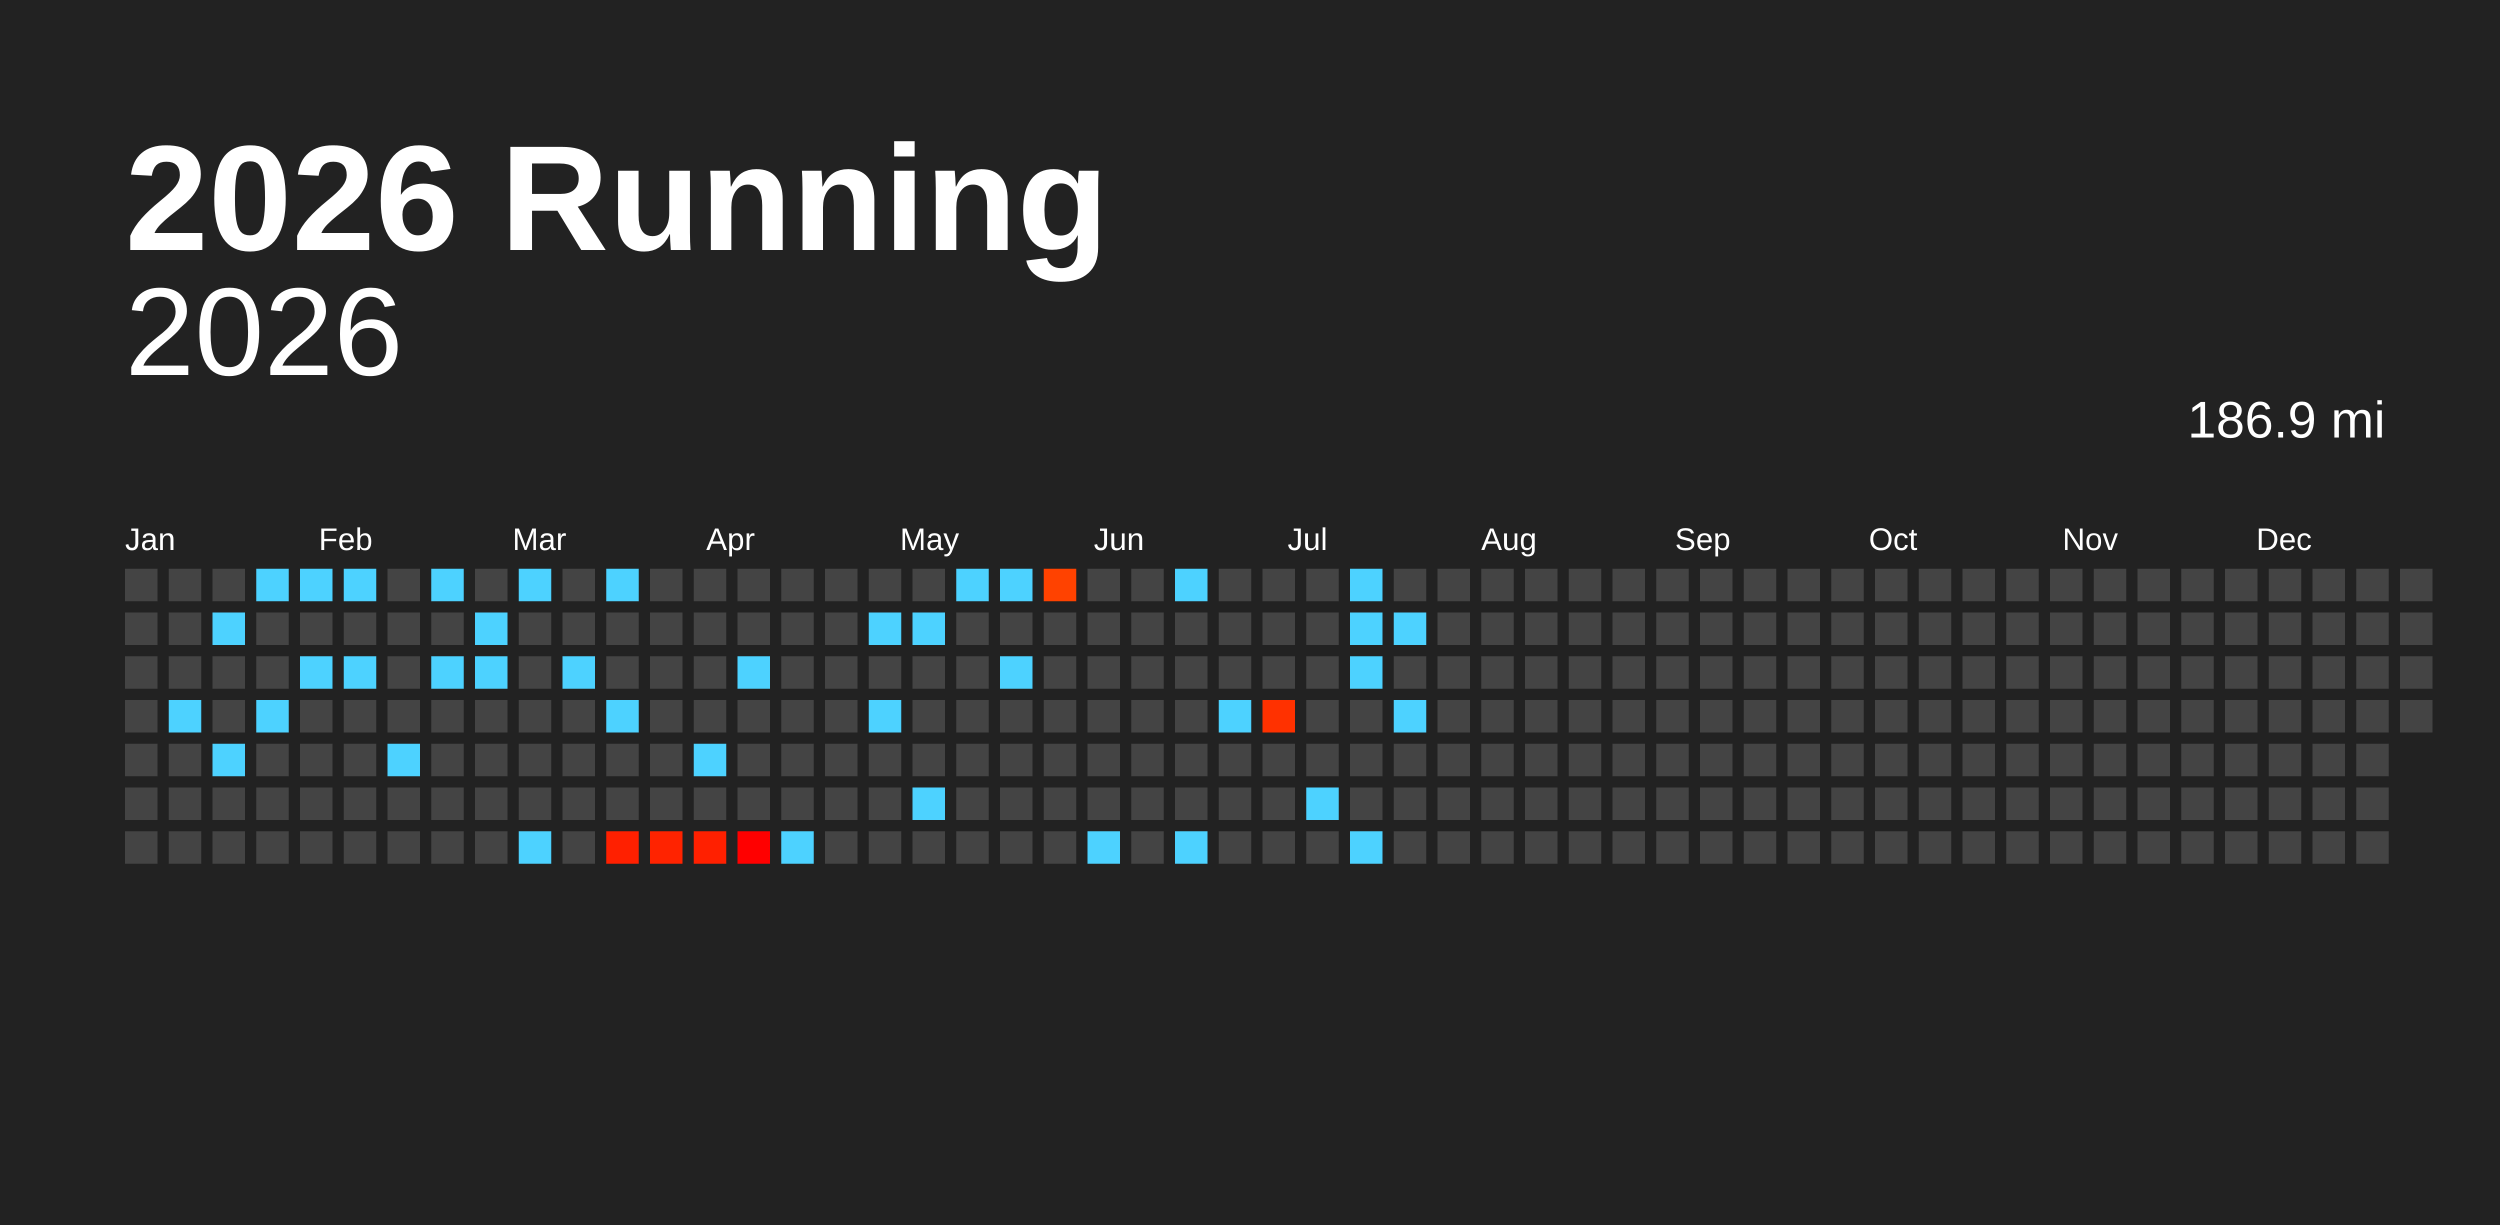
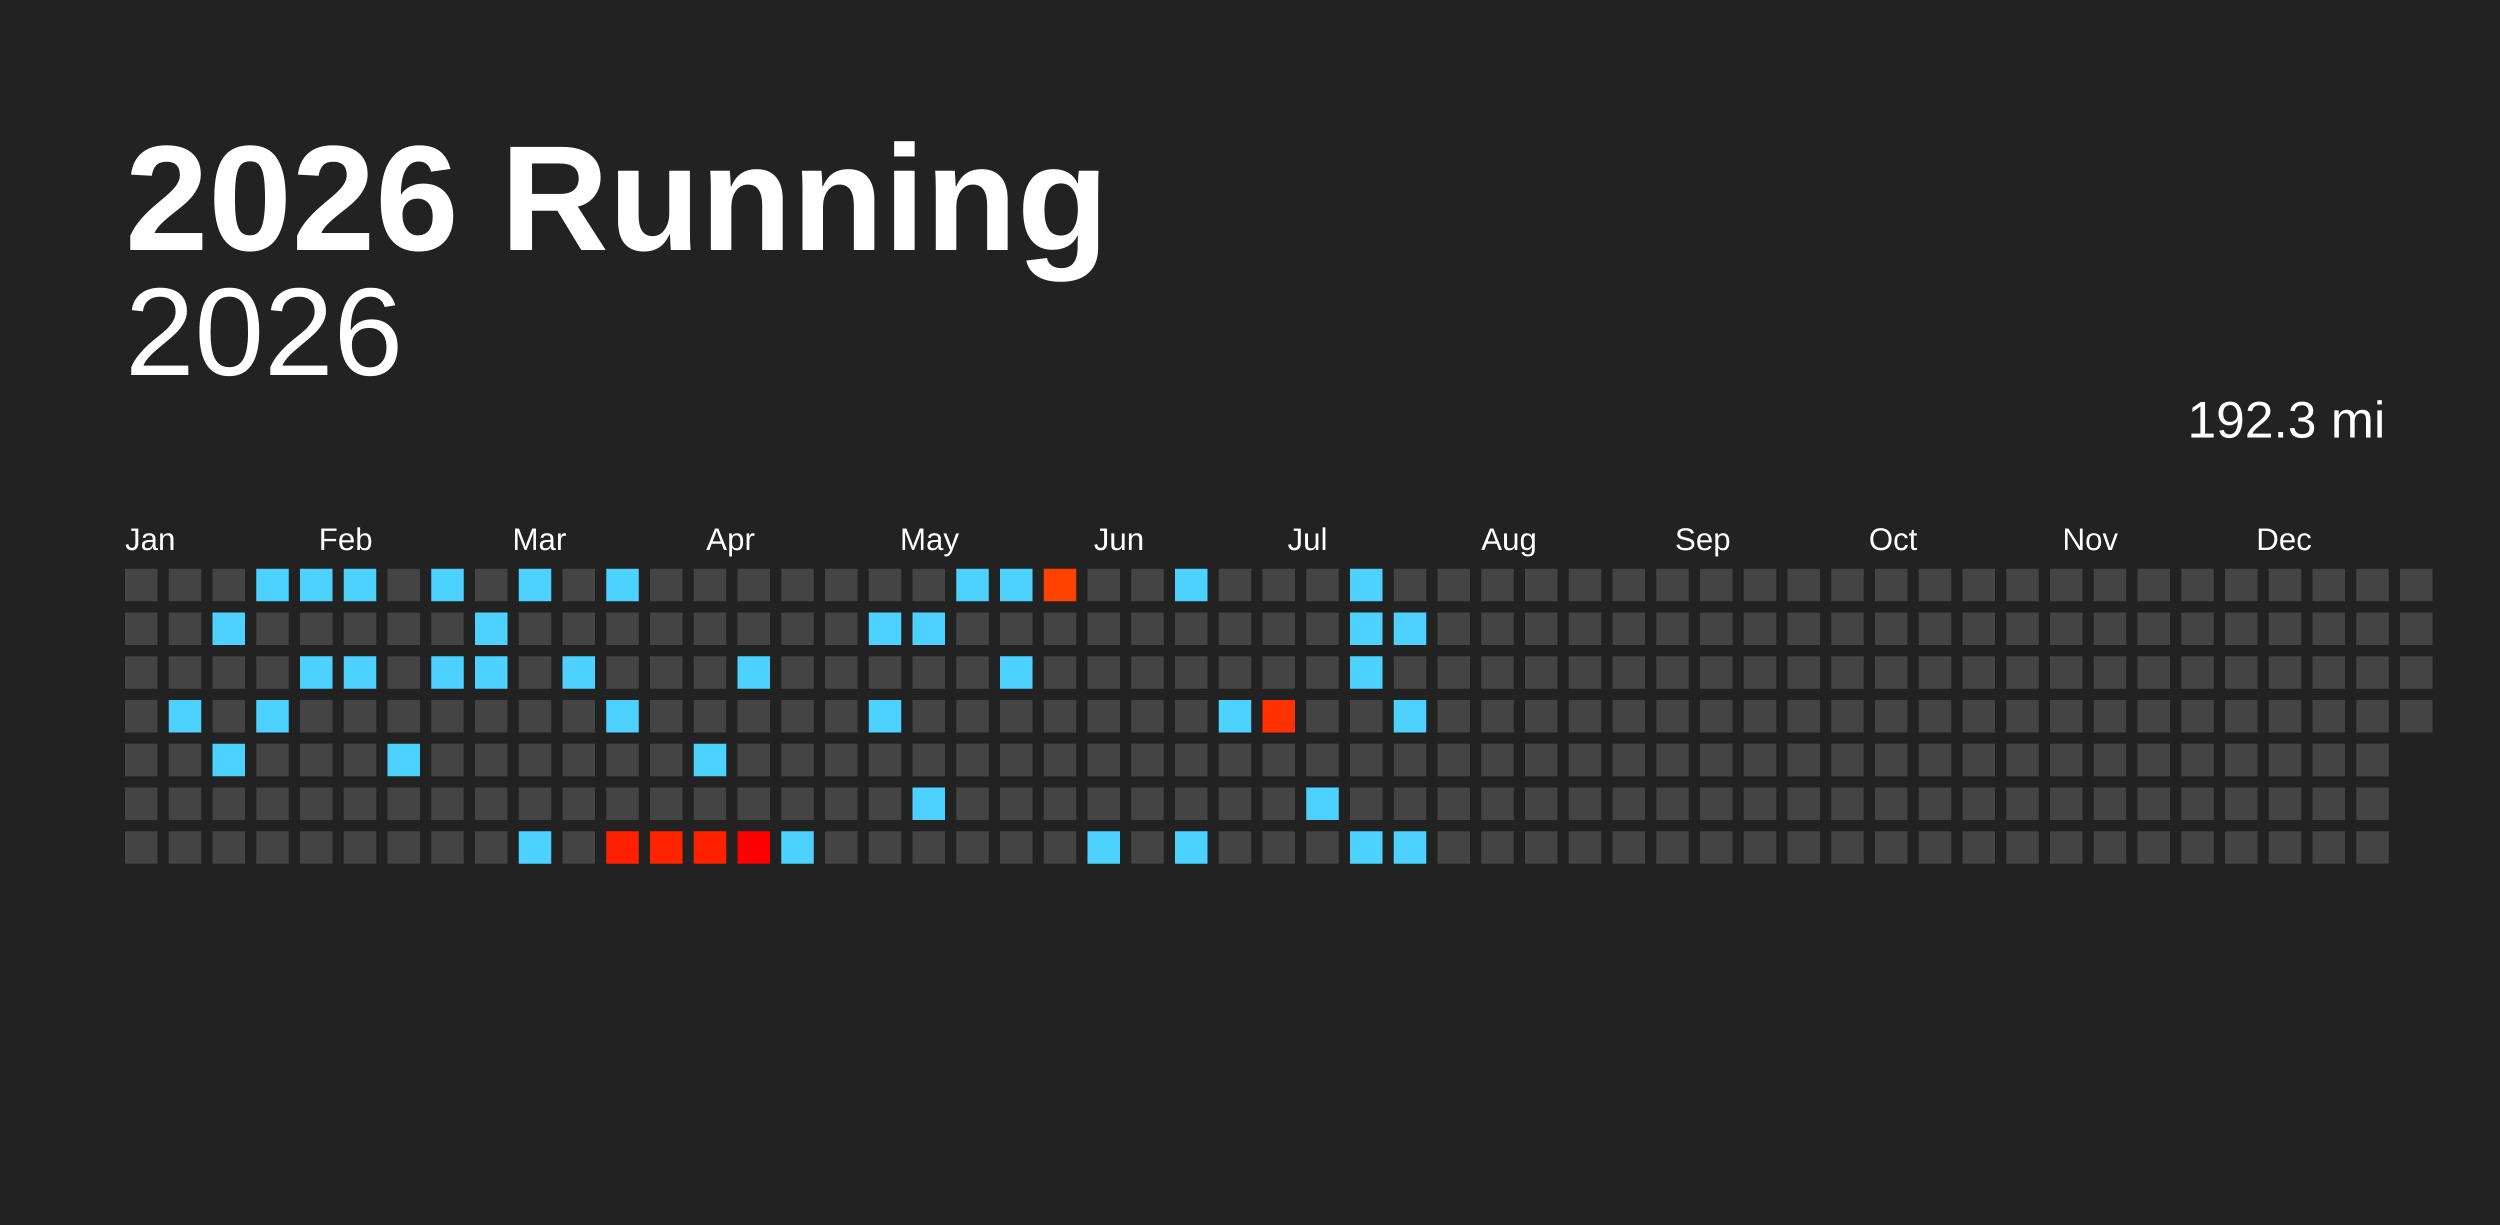
<svg xmlns="http://www.w3.org/2000/svg" baseProfile="full" height="98mm" version="1.1" viewBox="0,0,200,98" width="200mm">
  <defs />
  <rect fill="#222222" height="98" width="200" x="0" y="0" />
  <text fill="#FFFFFF" style="font-size:12px; font-family:Arial; font-weight:bold;" x="10" y="20">2026 Running</text>
  <text alignment-baseline="hanging" fill="#FFFFFF" style="font-size:10.0px; font-family:Arial;" x="10" y="30">2026</text>
-   <text alignment-baseline="hanging" fill="#FFFFFF" style="font-size:4.125px; font-family:Arial;" x="175" y="35">186.9 mi</text>
+   <text alignment-baseline="hanging" fill="#FFFFFF" style="font-size:4.125px; font-family:Arial;" x="175" y="35">192.3 mi</text>
  <text fill="#FFFFFF" style="font-size:2.5px; font-family:Arial" x="10.0" y="44">Jan</text>
  <text fill="#FFFFFF" style="font-size:2.5px; font-family:Arial" x="25.5" y="44">Feb</text>
  <text fill="#FFFFFF" style="font-size:2.5px; font-family:Arial" x="41.0" y="44">Mar</text>
  <text fill="#FFFFFF" style="font-size:2.5px; font-family:Arial" x="56.5" y="44">Apr</text>
  <text fill="#FFFFFF" style="font-size:2.5px; font-family:Arial" x="72.0" y="44">May</text>
  <text fill="#FFFFFF" style="font-size:2.5px; font-family:Arial" x="87.5" y="44">Jun</text>
  <text fill="#FFFFFF" style="font-size:2.5px; font-family:Arial" x="103.0" y="44">Jul</text>
  <text fill="#FFFFFF" style="font-size:2.5px; font-family:Arial" x="118.5" y="44">Aug</text>
  <text fill="#FFFFFF" style="font-size:2.5px; font-family:Arial" x="134.0" y="44">Sep</text>
  <text fill="#FFFFFF" style="font-size:2.5px; font-family:Arial" x="149.5" y="44">Oct</text>
  <text fill="#FFFFFF" style="font-size:2.5px; font-family:Arial" x="165.0" y="44">Nov</text>
  <text fill="#FFFFFF" style="font-size:2.5px; font-family:Arial" x="180.5" y="44">Dec</text>
  <rect fill="#444444" height="2.6" width="2.6" x="10.0" y="45.5" />
  <rect fill="#444444" height="2.6" width="2.6" x="10.0" y="49.0" />
  <rect fill="#444444" height="2.6" width="2.6" x="10.0" y="52.5" />
  <rect fill="#444444" height="2.6" width="2.6" x="10.0" y="56.0" />
  <rect fill="#444444" height="2.6" width="2.6" x="10.0" y="59.5" />
  <rect fill="#444444" height="2.6" width="2.6" x="10.0" y="63.0" />
  <rect fill="#444444" height="2.6" width="2.6" x="10.0" y="66.5" />
  <rect fill="#444444" height="2.6" width="2.6" x="13.5" y="45.5" />
  <rect fill="#444444" height="2.6" width="2.6" x="13.5" y="49.0" />
  <rect fill="#444444" height="2.6" width="2.6" x="13.5" y="52.5" />
  <rect fill="#4dd2ff" height="2.6" width="2.6" x="13.5" y="56.0" />
  <rect fill="#444444" height="2.6" width="2.6" x="13.5" y="59.5" />
  <rect fill="#444444" height="2.6" width="2.6" x="13.5" y="63.0" />
  <rect fill="#444444" height="2.6" width="2.6" x="13.5" y="66.5" />
  <rect fill="#444444" height="2.6" width="2.6" x="17.0" y="45.5" />
  <rect fill="#4dd2ff" height="2.6" width="2.6" x="17.0" y="49.0" />
  <rect fill="#444444" height="2.6" width="2.6" x="17.0" y="52.5" />
  <rect fill="#444444" height="2.6" width="2.6" x="17.0" y="56.0" />
  <rect fill="#4dd2ff" height="2.6" width="2.6" x="17.0" y="59.5" />
  <rect fill="#444444" height="2.6" width="2.6" x="17.0" y="63.0" />
  <rect fill="#444444" height="2.6" width="2.6" x="17.0" y="66.5" />
  <rect fill="#4dd2ff" height="2.6" width="2.6" x="20.5" y="45.5" />
  <rect fill="#444444" height="2.6" width="2.6" x="20.5" y="49.0" />
  <rect fill="#444444" height="2.6" width="2.6" x="20.5" y="52.5" />
  <rect fill="#4dd2ff" height="2.6" width="2.6" x="20.5" y="56.0" />
  <rect fill="#444444" height="2.6" width="2.6" x="20.5" y="59.5" />
  <rect fill="#444444" height="2.6" width="2.6" x="20.5" y="63.0" />
  <rect fill="#444444" height="2.6" width="2.6" x="20.5" y="66.5" />
  <rect fill="#4dd2ff" height="2.6" width="2.6" x="24.0" y="45.5" />
  <rect fill="#444444" height="2.6" width="2.6" x="24.0" y="49.0" />
  <rect fill="#4dd2ff" height="2.6" width="2.6" x="24.0" y="52.5" />
  <rect fill="#444444" height="2.6" width="2.6" x="24.0" y="56.0" />
  <rect fill="#444444" height="2.6" width="2.6" x="24.0" y="59.5" />
  <rect fill="#444444" height="2.6" width="2.6" x="24.0" y="63.0" />
  <rect fill="#444444" height="2.6" width="2.6" x="24.0" y="66.5" />
  <rect fill="#4dd2ff" height="2.6" width="2.6" x="27.5" y="45.5" />
  <rect fill="#444444" height="2.6" width="2.6" x="27.5" y="49.0" />
  <rect fill="#4dd2ff" height="2.6" width="2.6" x="27.5" y="52.5" />
  <rect fill="#444444" height="2.6" width="2.6" x="27.5" y="56.0" />
  <rect fill="#444444" height="2.6" width="2.6" x="27.5" y="59.5" />
  <rect fill="#444444" height="2.6" width="2.6" x="27.5" y="63.0" />
  <rect fill="#444444" height="2.6" width="2.6" x="27.5" y="66.5" />
  <rect fill="#444444" height="2.6" width="2.6" x="31.0" y="45.5" />
  <rect fill="#444444" height="2.6" width="2.6" x="31.0" y="49.0" />
  <rect fill="#444444" height="2.6" width="2.6" x="31.0" y="52.5" />
  <rect fill="#444444" height="2.6" width="2.6" x="31.0" y="56.0" />
  <rect fill="#4dd2ff" height="2.6" width="2.6" x="31.0" y="59.5" />
  <rect fill="#444444" height="2.6" width="2.6" x="31.0" y="63.0" />
  <rect fill="#444444" height="2.6" width="2.6" x="31.0" y="66.5" />
  <rect fill="#4dd2ff" height="2.6" width="2.6" x="34.5" y="45.5" />
  <rect fill="#444444" height="2.6" width="2.6" x="34.5" y="49.0" />
  <rect fill="#4dd2ff" height="2.6" width="2.6" x="34.5" y="52.5" />
  <rect fill="#444444" height="2.6" width="2.6" x="34.5" y="56.0" />
  <rect fill="#444444" height="2.6" width="2.6" x="34.5" y="59.5" />
  <rect fill="#444444" height="2.6" width="2.6" x="34.5" y="63.0" />
  <rect fill="#444444" height="2.6" width="2.6" x="34.5" y="66.5" />
  <rect fill="#444444" height="2.6" width="2.6" x="38.0" y="45.5" />
  <rect fill="#4dd2ff" height="2.6" width="2.6" x="38.0" y="49.0" />
  <rect fill="#4dd2ff" height="2.6" width="2.6" x="38.0" y="52.5" />
  <rect fill="#444444" height="2.6" width="2.6" x="38.0" y="56.0" />
  <rect fill="#444444" height="2.6" width="2.6" x="38.0" y="59.5" />
  <rect fill="#444444" height="2.6" width="2.6" x="38.0" y="63.0" />
  <rect fill="#444444" height="2.6" width="2.6" x="38.0" y="66.5" />
  <rect fill="#4dd2ff" height="2.6" width="2.6" x="41.5" y="45.5" />
  <rect fill="#444444" height="2.6" width="2.6" x="41.5" y="49.0" />
  <rect fill="#444444" height="2.6" width="2.6" x="41.5" y="52.5" />
  <rect fill="#444444" height="2.6" width="2.6" x="41.5" y="56.0" />
  <rect fill="#444444" height="2.6" width="2.6" x="41.5" y="59.5" />
  <rect fill="#444444" height="2.6" width="2.6" x="41.5" y="63.0" />
  <rect fill="#4dd2ff" height="2.6" width="2.6" x="41.5" y="66.5" />
  <rect fill="#444444" height="2.6" width="2.6" x="45.0" y="45.5" />
  <rect fill="#444444" height="2.6" width="2.6" x="45.0" y="49.0" />
  <rect fill="#4dd2ff" height="2.6" width="2.6" x="45.0" y="52.5" />
  <rect fill="#444444" height="2.6" width="2.6" x="45.0" y="56.0" />
  <rect fill="#444444" height="2.6" width="2.6" x="45.0" y="59.5" />
  <rect fill="#444444" height="2.6" width="2.6" x="45.0" y="63.0" />
  <rect fill="#444444" height="2.6" width="2.6" x="45.0" y="66.5" />
  <rect fill="#4dd2ff" height="2.6" width="2.6" x="48.5" y="45.5" />
  <rect fill="#444444" height="2.6" width="2.6" x="48.5" y="49.0" />
  <rect fill="#444444" height="2.6" width="2.6" x="48.5" y="52.5" />
  <rect fill="#4dd2ff" height="2.6" width="2.6" x="48.5" y="56.0" />
  <rect fill="#444444" height="2.6" width="2.6" x="48.5" y="59.5" />
  <rect fill="#444444" height="2.6" width="2.6" x="48.5" y="63.0" />
  <rect fill="#ff2000" height="2.6" width="2.6" x="48.5" y="66.5" />
  <rect fill="#444444" height="2.6" width="2.6" x="52.0" y="45.5" />
  <rect fill="#444444" height="2.6" width="2.6" x="52.0" y="49.0" />
  <rect fill="#444444" height="2.6" width="2.6" x="52.0" y="52.5" />
  <rect fill="#444444" height="2.6" width="2.6" x="52.0" y="56.0" />
  <rect fill="#444444" height="2.6" width="2.6" x="52.0" y="59.5" />
  <rect fill="#444444" height="2.6" width="2.6" x="52.0" y="63.0" />
  <rect fill="#ff2300" height="2.6" width="2.6" x="52.0" y="66.5" />
  <rect fill="#444444" height="2.6" width="2.6" x="55.5" y="45.5" />
  <rect fill="#444444" height="2.6" width="2.6" x="55.5" y="49.0" />
  <rect fill="#444444" height="2.6" width="2.6" x="55.5" y="52.5" />
  <rect fill="#444444" height="2.6" width="2.6" x="55.5" y="56.0" />
  <rect fill="#4dd2ff" height="2.6" width="2.6" x="55.5" y="59.5" />
  <rect fill="#444444" height="2.6" width="2.6" x="55.5" y="63.0" />
  <rect fill="#ff2000" height="2.6" width="2.6" x="55.5" y="66.5" />
  <rect fill="#444444" height="2.6" width="2.6" x="59.0" y="45.5" />
  <rect fill="#444444" height="2.6" width="2.6" x="59.0" y="49.0" />
  <rect fill="#4dd2ff" height="2.6" width="2.6" x="59.0" y="52.5" />
  <rect fill="#444444" height="2.6" width="2.6" x="59.0" y="56.0" />
  <rect fill="#444444" height="2.6" width="2.6" x="59.0" y="59.5" />
  <rect fill="#444444" height="2.6" width="2.6" x="59.0" y="63.0" />
  <rect fill="#ff0000" height="2.6" width="2.6" x="59.0" y="66.5" />
  <rect fill="#444444" height="2.6" width="2.6" x="62.5" y="45.5" />
  <rect fill="#444444" height="2.6" width="2.6" x="62.5" y="49.0" />
  <rect fill="#444444" height="2.6" width="2.6" x="62.5" y="52.5" />
  <rect fill="#444444" height="2.6" width="2.6" x="62.5" y="56.0" />
  <rect fill="#444444" height="2.6" width="2.6" x="62.5" y="59.5" />
  <rect fill="#444444" height="2.6" width="2.6" x="62.5" y="63.0" />
  <rect fill="#4dd2ff" height="2.6" width="2.6" x="62.5" y="66.5" />
  <rect fill="#444444" height="2.6" width="2.6" x="66.0" y="45.5" />
  <rect fill="#444444" height="2.6" width="2.6" x="66.0" y="49.0" />
  <rect fill="#444444" height="2.6" width="2.6" x="66.0" y="52.5" />
  <rect fill="#444444" height="2.6" width="2.6" x="66.0" y="56.0" />
  <rect fill="#444444" height="2.6" width="2.6" x="66.0" y="59.5" />
  <rect fill="#444444" height="2.6" width="2.6" x="66.0" y="63.0" />
  <rect fill="#444444" height="2.6" width="2.6" x="66.0" y="66.5" />
  <rect fill="#444444" height="2.6" width="2.6" x="69.5" y="45.5" />
  <rect fill="#4dd2ff" height="2.6" width="2.6" x="69.5" y="49.0" />
  <rect fill="#444444" height="2.6" width="2.6" x="69.5" y="52.5" />
  <rect fill="#4dd2ff" height="2.6" width="2.6" x="69.5" y="56.0" />
  <rect fill="#444444" height="2.6" width="2.6" x="69.5" y="59.5" />
  <rect fill="#444444" height="2.6" width="2.6" x="69.5" y="63.0" />
  <rect fill="#444444" height="2.6" width="2.6" x="69.5" y="66.5" />
  <rect fill="#444444" height="2.6" width="2.6" x="73.0" y="45.5" />
  <rect fill="#4dd2ff" height="2.6" width="2.6" x="73.0" y="49.0" />
  <rect fill="#444444" height="2.6" width="2.6" x="73.0" y="52.5" />
  <rect fill="#444444" height="2.6" width="2.6" x="73.0" y="56.0" />
  <rect fill="#444444" height="2.6" width="2.6" x="73.0" y="59.5" />
  <rect fill="#4dd2ff" height="2.6" width="2.6" x="73.0" y="63.0" />
  <rect fill="#444444" height="2.6" width="2.6" x="73.0" y="66.5" />
  <rect fill="#4dd2ff" height="2.6" width="2.6" x="76.5" y="45.5" />
  <rect fill="#444444" height="2.6" width="2.6" x="76.5" y="49.0" />
  <rect fill="#444444" height="2.6" width="2.6" x="76.5" y="52.5" />
  <rect fill="#444444" height="2.6" width="2.6" x="76.5" y="56.0" />
  <rect fill="#444444" height="2.6" width="2.6" x="76.5" y="59.5" />
  <rect fill="#444444" height="2.6" width="2.6" x="76.5" y="63.0" />
  <rect fill="#444444" height="2.6" width="2.6" x="76.5" y="66.5" />
  <rect fill="#4dd2ff" height="2.6" width="2.6" x="80.0" y="45.5" />
  <rect fill="#444444" height="2.6" width="2.6" x="80.0" y="49.0" />
  <rect fill="#4dd2ff" height="2.6" width="2.6" x="80.0" y="52.5" />
  <rect fill="#444444" height="2.6" width="2.6" x="80.0" y="56.0" />
  <rect fill="#444444" height="2.6" width="2.6" x="80.0" y="59.5" />
  <rect fill="#444444" height="2.6" width="2.6" x="80.0" y="63.0" />
  <rect fill="#444444" height="2.6" width="2.6" x="80.0" y="66.5" />
  <rect fill="#ff4200" height="2.6" width="2.6" x="83.5" y="45.5" />
  <rect fill="#444444" height="2.6" width="2.6" x="83.5" y="49.0" />
  <rect fill="#444444" height="2.6" width="2.6" x="83.5" y="52.5" />
  <rect fill="#444444" height="2.6" width="2.6" x="83.5" y="56.0" />
  <rect fill="#444444" height="2.6" width="2.6" x="83.5" y="59.5" />
  <rect fill="#444444" height="2.6" width="2.6" x="83.5" y="63.0" />
  <rect fill="#444444" height="2.6" width="2.6" x="83.5" y="66.5" />
  <rect fill="#444444" height="2.6" width="2.6" x="87.0" y="45.5" />
  <rect fill="#444444" height="2.6" width="2.6" x="87.0" y="49.0" />
  <rect fill="#444444" height="2.6" width="2.6" x="87.0" y="52.5" />
  <rect fill="#444444" height="2.6" width="2.6" x="87.0" y="56.0" />
  <rect fill="#444444" height="2.6" width="2.6" x="87.0" y="59.5" />
  <rect fill="#444444" height="2.6" width="2.6" x="87.0" y="63.0" />
  <rect fill="#4dd2ff" height="2.6" width="2.6" x="87.0" y="66.5" />
  <rect fill="#444444" height="2.6" width="2.6" x="90.5" y="45.5" />
  <rect fill="#444444" height="2.6" width="2.6" x="90.5" y="49.0" />
  <rect fill="#444444" height="2.6" width="2.6" x="90.5" y="52.5" />
  <rect fill="#444444" height="2.6" width="2.6" x="90.5" y="56.0" />
  <rect fill="#444444" height="2.6" width="2.6" x="90.5" y="59.5" />
  <rect fill="#444444" height="2.6" width="2.6" x="90.5" y="63.0" />
  <rect fill="#444444" height="2.6" width="2.6" x="90.5" y="66.5" />
  <rect fill="#4dd2ff" height="2.6" width="2.6" x="94.0" y="45.5" />
  <rect fill="#444444" height="2.6" width="2.6" x="94.0" y="49.0" />
  <rect fill="#444444" height="2.6" width="2.6" x="94.0" y="52.5" />
  <rect fill="#444444" height="2.6" width="2.6" x="94.0" y="56.0" />
  <rect fill="#444444" height="2.6" width="2.6" x="94.0" y="59.5" />
  <rect fill="#444444" height="2.6" width="2.6" x="94.0" y="63.0" />
  <rect fill="#4dd2ff" height="2.6" width="2.6" x="94.0" y="66.5" />
  <rect fill="#444444" height="2.6" width="2.6" x="97.5" y="45.5" />
  <rect fill="#444444" height="2.6" width="2.6" x="97.5" y="49.0" />
  <rect fill="#444444" height="2.6" width="2.6" x="97.5" y="52.5" />
  <rect fill="#4dd2ff" height="2.6" width="2.6" x="97.5" y="56.0" />
  <rect fill="#444444" height="2.6" width="2.6" x="97.5" y="59.5" />
  <rect fill="#444444" height="2.6" width="2.6" x="97.5" y="63.0" />
  <rect fill="#444444" height="2.6" width="2.6" x="97.5" y="66.5" />
  <rect fill="#444444" height="2.6" width="2.6" x="101.0" y="45.5" />
  <rect fill="#444444" height="2.6" width="2.6" x="101.0" y="49.0" />
  <rect fill="#444444" height="2.6" width="2.6" x="101.0" y="52.5" />
  <rect fill="#ff3100" height="2.6" width="2.6" x="101.0" y="56.0" />
  <rect fill="#444444" height="2.6" width="2.6" x="101.0" y="59.5" />
  <rect fill="#444444" height="2.6" width="2.6" x="101.0" y="63.0" />
  <rect fill="#444444" height="2.6" width="2.6" x="101.0" y="66.5" />
  <rect fill="#444444" height="2.6" width="2.6" x="104.5" y="45.5" />
  <rect fill="#444444" height="2.6" width="2.6" x="104.5" y="49.0" />
  <rect fill="#444444" height="2.6" width="2.6" x="104.5" y="52.5" />
  <rect fill="#444444" height="2.6" width="2.6" x="104.5" y="56.0" />
  <rect fill="#444444" height="2.6" width="2.6" x="104.5" y="59.5" />
  <rect fill="#4dd2ff" height="2.6" width="2.6" x="104.5" y="63.0" />
  <rect fill="#444444" height="2.6" width="2.6" x="104.5" y="66.5" />
  <rect fill="#4dd2ff" height="2.6" width="2.6" x="108.0" y="45.5" />
  <rect fill="#4dd2ff" height="2.6" width="2.6" x="108.0" y="49.0" />
  <rect fill="#4dd2ff" height="2.6" width="2.6" x="108.0" y="52.5" />
  <rect fill="#444444" height="2.6" width="2.6" x="108.0" y="56.0" />
  <rect fill="#444444" height="2.6" width="2.6" x="108.0" y="59.5" />
  <rect fill="#444444" height="2.6" width="2.6" x="108.0" y="63.0" />
  <rect fill="#4dd2ff" height="2.6" width="2.6" x="108.0" y="66.5" />
  <rect fill="#444444" height="2.6" width="2.6" x="111.5" y="45.5" />
  <rect fill="#4dd2ff" height="2.6" width="2.6" x="111.5" y="49.0" />
  <rect fill="#444444" height="2.6" width="2.6" x="111.5" y="52.5" />
  <rect fill="#4dd2ff" height="2.6" width="2.6" x="111.5" y="56.0" />
  <rect fill="#444444" height="2.6" width="2.6" x="111.5" y="59.5" />
  <rect fill="#444444" height="2.6" width="2.6" x="111.5" y="63.0" />
-   <rect fill="#444444" height="2.6" width="2.6" x="111.5" y="66.5" />
+   <rect fill="#4dd2ff" height="2.6" width="2.6" x="111.5" y="66.5" />
  <rect fill="#444444" height="2.6" width="2.6" x="115.0" y="45.5" />
  <rect fill="#444444" height="2.6" width="2.6" x="115.0" y="49.0" />
  <rect fill="#444444" height="2.6" width="2.6" x="115.0" y="52.5" />
  <rect fill="#444444" height="2.6" width="2.6" x="115.0" y="56.0" />
  <rect fill="#444444" height="2.6" width="2.6" x="115.0" y="59.5" />
  <rect fill="#444444" height="2.6" width="2.6" x="115.0" y="63.0" />
  <rect fill="#444444" height="2.6" width="2.6" x="115.0" y="66.5" />
  <rect fill="#444444" height="2.6" width="2.6" x="118.5" y="45.5" />
  <rect fill="#444444" height="2.6" width="2.6" x="118.5" y="49.0" />
  <rect fill="#444444" height="2.6" width="2.6" x="118.5" y="52.5" />
  <rect fill="#444444" height="2.6" width="2.6" x="118.5" y="56.0" />
  <rect fill="#444444" height="2.6" width="2.6" x="118.5" y="59.5" />
  <rect fill="#444444" height="2.6" width="2.6" x="118.5" y="63.0" />
  <rect fill="#444444" height="2.6" width="2.6" x="118.5" y="66.5" />
  <rect fill="#444444" height="2.6" width="2.6" x="122.0" y="45.5" />
  <rect fill="#444444" height="2.6" width="2.6" x="122.0" y="49.0" />
  <rect fill="#444444" height="2.6" width="2.6" x="122.0" y="52.5" />
  <rect fill="#444444" height="2.6" width="2.6" x="122.0" y="56.0" />
  <rect fill="#444444" height="2.6" width="2.6" x="122.0" y="59.5" />
  <rect fill="#444444" height="2.6" width="2.6" x="122.0" y="63.0" />
  <rect fill="#444444" height="2.6" width="2.6" x="122.0" y="66.5" />
  <rect fill="#444444" height="2.6" width="2.6" x="125.5" y="45.5" />
  <rect fill="#444444" height="2.6" width="2.6" x="125.5" y="49.0" />
  <rect fill="#444444" height="2.6" width="2.6" x="125.5" y="52.5" />
  <rect fill="#444444" height="2.6" width="2.6" x="125.5" y="56.0" />
  <rect fill="#444444" height="2.6" width="2.6" x="125.5" y="59.5" />
  <rect fill="#444444" height="2.6" width="2.6" x="125.5" y="63.0" />
  <rect fill="#444444" height="2.6" width="2.6" x="125.5" y="66.5" />
  <rect fill="#444444" height="2.6" width="2.6" x="129.0" y="45.5" />
  <rect fill="#444444" height="2.6" width="2.6" x="129.0" y="49.0" />
  <rect fill="#444444" height="2.6" width="2.6" x="129.0" y="52.5" />
  <rect fill="#444444" height="2.6" width="2.6" x="129.0" y="56.0" />
  <rect fill="#444444" height="2.6" width="2.6" x="129.0" y="59.5" />
  <rect fill="#444444" height="2.6" width="2.6" x="129.0" y="63.0" />
  <rect fill="#444444" height="2.6" width="2.6" x="129.0" y="66.5" />
  <rect fill="#444444" height="2.6" width="2.6" x="132.5" y="45.5" />
  <rect fill="#444444" height="2.6" width="2.6" x="132.5" y="49.0" />
  <rect fill="#444444" height="2.6" width="2.6" x="132.5" y="52.5" />
  <rect fill="#444444" height="2.6" width="2.6" x="132.5" y="56.0" />
  <rect fill="#444444" height="2.6" width="2.6" x="132.5" y="59.5" />
  <rect fill="#444444" height="2.6" width="2.6" x="132.5" y="63.0" />
  <rect fill="#444444" height="2.6" width="2.6" x="132.5" y="66.5" />
  <rect fill="#444444" height="2.6" width="2.6" x="136.0" y="45.5" />
  <rect fill="#444444" height="2.6" width="2.6" x="136.0" y="49.0" />
  <rect fill="#444444" height="2.6" width="2.6" x="136.0" y="52.5" />
  <rect fill="#444444" height="2.6" width="2.6" x="136.0" y="56.0" />
  <rect fill="#444444" height="2.6" width="2.6" x="136.0" y="59.5" />
  <rect fill="#444444" height="2.6" width="2.6" x="136.0" y="63.0" />
  <rect fill="#444444" height="2.6" width="2.6" x="136.0" y="66.5" />
  <rect fill="#444444" height="2.6" width="2.6" x="139.5" y="45.5" />
  <rect fill="#444444" height="2.6" width="2.6" x="139.5" y="49.0" />
  <rect fill="#444444" height="2.6" width="2.6" x="139.5" y="52.5" />
  <rect fill="#444444" height="2.6" width="2.6" x="139.5" y="56.0" />
  <rect fill="#444444" height="2.6" width="2.6" x="139.5" y="59.5" />
  <rect fill="#444444" height="2.6" width="2.6" x="139.5" y="63.0" />
  <rect fill="#444444" height="2.6" width="2.6" x="139.5" y="66.5" />
  <rect fill="#444444" height="2.6" width="2.6" x="143.0" y="45.5" />
  <rect fill="#444444" height="2.6" width="2.6" x="143.0" y="49.0" />
  <rect fill="#444444" height="2.6" width="2.6" x="143.0" y="52.5" />
  <rect fill="#444444" height="2.6" width="2.6" x="143.0" y="56.0" />
  <rect fill="#444444" height="2.6" width="2.6" x="143.0" y="59.5" />
  <rect fill="#444444" height="2.6" width="2.6" x="143.0" y="63.0" />
  <rect fill="#444444" height="2.6" width="2.6" x="143.0" y="66.5" />
  <rect fill="#444444" height="2.6" width="2.6" x="146.5" y="45.5" />
  <rect fill="#444444" height="2.6" width="2.6" x="146.5" y="49.0" />
  <rect fill="#444444" height="2.6" width="2.6" x="146.5" y="52.5" />
  <rect fill="#444444" height="2.6" width="2.6" x="146.5" y="56.0" />
  <rect fill="#444444" height="2.6" width="2.6" x="146.5" y="59.5" />
  <rect fill="#444444" height="2.6" width="2.6" x="146.5" y="63.0" />
  <rect fill="#444444" height="2.6" width="2.6" x="146.5" y="66.5" />
  <rect fill="#444444" height="2.6" width="2.6" x="150.0" y="45.5" />
  <rect fill="#444444" height="2.6" width="2.6" x="150.0" y="49.0" />
  <rect fill="#444444" height="2.6" width="2.6" x="150.0" y="52.5" />
  <rect fill="#444444" height="2.6" width="2.6" x="150.0" y="56.0" />
  <rect fill="#444444" height="2.6" width="2.6" x="150.0" y="59.5" />
  <rect fill="#444444" height="2.6" width="2.6" x="150.0" y="63.0" />
  <rect fill="#444444" height="2.6" width="2.6" x="150.0" y="66.5" />
  <rect fill="#444444" height="2.6" width="2.6" x="153.5" y="45.5" />
  <rect fill="#444444" height="2.6" width="2.6" x="153.5" y="49.0" />
  <rect fill="#444444" height="2.6" width="2.6" x="153.5" y="52.5" />
  <rect fill="#444444" height="2.6" width="2.6" x="153.5" y="56.0" />
  <rect fill="#444444" height="2.6" width="2.6" x="153.5" y="59.5" />
  <rect fill="#444444" height="2.6" width="2.6" x="153.5" y="63.0" />
  <rect fill="#444444" height="2.6" width="2.6" x="153.5" y="66.5" />
  <rect fill="#444444" height="2.6" width="2.6" x="157.0" y="45.5" />
  <rect fill="#444444" height="2.6" width="2.6" x="157.0" y="49.0" />
  <rect fill="#444444" height="2.6" width="2.6" x="157.0" y="52.5" />
  <rect fill="#444444" height="2.6" width="2.6" x="157.0" y="56.0" />
  <rect fill="#444444" height="2.6" width="2.6" x="157.0" y="59.5" />
  <rect fill="#444444" height="2.6" width="2.6" x="157.0" y="63.0" />
  <rect fill="#444444" height="2.6" width="2.6" x="157.0" y="66.5" />
  <rect fill="#444444" height="2.6" width="2.6" x="160.5" y="45.5" />
  <rect fill="#444444" height="2.6" width="2.6" x="160.5" y="49.0" />
  <rect fill="#444444" height="2.6" width="2.6" x="160.5" y="52.5" />
  <rect fill="#444444" height="2.6" width="2.6" x="160.5" y="56.0" />
  <rect fill="#444444" height="2.6" width="2.6" x="160.5" y="59.5" />
  <rect fill="#444444" height="2.6" width="2.6" x="160.5" y="63.0" />
  <rect fill="#444444" height="2.6" width="2.6" x="160.5" y="66.5" />
  <rect fill="#444444" height="2.6" width="2.6" x="164.0" y="45.5" />
  <rect fill="#444444" height="2.6" width="2.6" x="164.0" y="49.0" />
  <rect fill="#444444" height="2.6" width="2.6" x="164.0" y="52.5" />
  <rect fill="#444444" height="2.6" width="2.6" x="164.0" y="56.0" />
  <rect fill="#444444" height="2.6" width="2.6" x="164.0" y="59.5" />
  <rect fill="#444444" height="2.6" width="2.6" x="164.0" y="63.0" />
  <rect fill="#444444" height="2.6" width="2.6" x="164.0" y="66.5" />
  <rect fill="#444444" height="2.6" width="2.6" x="167.5" y="45.5" />
  <rect fill="#444444" height="2.6" width="2.6" x="167.5" y="49.0" />
  <rect fill="#444444" height="2.6" width="2.6" x="167.5" y="52.5" />
  <rect fill="#444444" height="2.6" width="2.6" x="167.5" y="56.0" />
  <rect fill="#444444" height="2.6" width="2.6" x="167.5" y="59.5" />
  <rect fill="#444444" height="2.6" width="2.6" x="167.5" y="63.0" />
  <rect fill="#444444" height="2.6" width="2.6" x="167.5" y="66.5" />
  <rect fill="#444444" height="2.6" width="2.6" x="171.0" y="45.5" />
  <rect fill="#444444" height="2.6" width="2.6" x="171.0" y="49.0" />
  <rect fill="#444444" height="2.6" width="2.6" x="171.0" y="52.5" />
  <rect fill="#444444" height="2.6" width="2.6" x="171.0" y="56.0" />
  <rect fill="#444444" height="2.6" width="2.6" x="171.0" y="59.5" />
  <rect fill="#444444" height="2.6" width="2.6" x="171.0" y="63.0" />
  <rect fill="#444444" height="2.6" width="2.6" x="171.0" y="66.5" />
  <rect fill="#444444" height="2.6" width="2.6" x="174.5" y="45.5" />
  <rect fill="#444444" height="2.6" width="2.6" x="174.5" y="49.0" />
  <rect fill="#444444" height="2.6" width="2.6" x="174.5" y="52.5" />
  <rect fill="#444444" height="2.6" width="2.6" x="174.5" y="56.0" />
  <rect fill="#444444" height="2.6" width="2.6" x="174.5" y="59.5" />
  <rect fill="#444444" height="2.6" width="2.6" x="174.5" y="63.0" />
  <rect fill="#444444" height="2.6" width="2.6" x="174.5" y="66.5" />
  <rect fill="#444444" height="2.6" width="2.6" x="178.0" y="45.5" />
  <rect fill="#444444" height="2.6" width="2.6" x="178.0" y="49.0" />
  <rect fill="#444444" height="2.6" width="2.6" x="178.0" y="52.5" />
  <rect fill="#444444" height="2.6" width="2.6" x="178.0" y="56.0" />
  <rect fill="#444444" height="2.6" width="2.6" x="178.0" y="59.5" />
  <rect fill="#444444" height="2.6" width="2.6" x="178.0" y="63.0" />
  <rect fill="#444444" height="2.6" width="2.6" x="178.0" y="66.5" />
  <rect fill="#444444" height="2.6" width="2.6" x="181.5" y="45.5" />
  <rect fill="#444444" height="2.6" width="2.6" x="181.5" y="49.0" />
  <rect fill="#444444" height="2.6" width="2.6" x="181.5" y="52.5" />
  <rect fill="#444444" height="2.6" width="2.6" x="181.5" y="56.0" />
  <rect fill="#444444" height="2.6" width="2.6" x="181.5" y="59.5" />
  <rect fill="#444444" height="2.6" width="2.6" x="181.5" y="63.0" />
  <rect fill="#444444" height="2.6" width="2.6" x="181.5" y="66.5" />
  <rect fill="#444444" height="2.6" width="2.6" x="185.0" y="45.5" />
  <rect fill="#444444" height="2.6" width="2.6" x="185.0" y="49.0" />
  <rect fill="#444444" height="2.6" width="2.6" x="185.0" y="52.5" />
  <rect fill="#444444" height="2.6" width="2.6" x="185.0" y="56.0" />
  <rect fill="#444444" height="2.6" width="2.6" x="185.0" y="59.5" />
  <rect fill="#444444" height="2.6" width="2.6" x="185.0" y="63.0" />
  <rect fill="#444444" height="2.6" width="2.6" x="185.0" y="66.5" />
  <rect fill="#444444" height="2.6" width="2.6" x="188.5" y="45.5" />
  <rect fill="#444444" height="2.6" width="2.6" x="188.5" y="49.0" />
  <rect fill="#444444" height="2.6" width="2.6" x="188.5" y="52.5" />
  <rect fill="#444444" height="2.6" width="2.6" x="188.5" y="56.0" />
  <rect fill="#444444" height="2.6" width="2.6" x="188.5" y="59.5" />
  <rect fill="#444444" height="2.6" width="2.6" x="188.5" y="63.0" />
  <rect fill="#444444" height="2.6" width="2.6" x="188.5" y="66.5" />
  <rect fill="#444444" height="2.6" width="2.6" x="192.0" y="45.5" />
  <rect fill="#444444" height="2.6" width="2.6" x="192.0" y="49.0" />
  <rect fill="#444444" height="2.6" width="2.6" x="192.0" y="52.5" />
  <rect fill="#444444" height="2.6" width="2.6" x="192.0" y="56.0" />
</svg>
